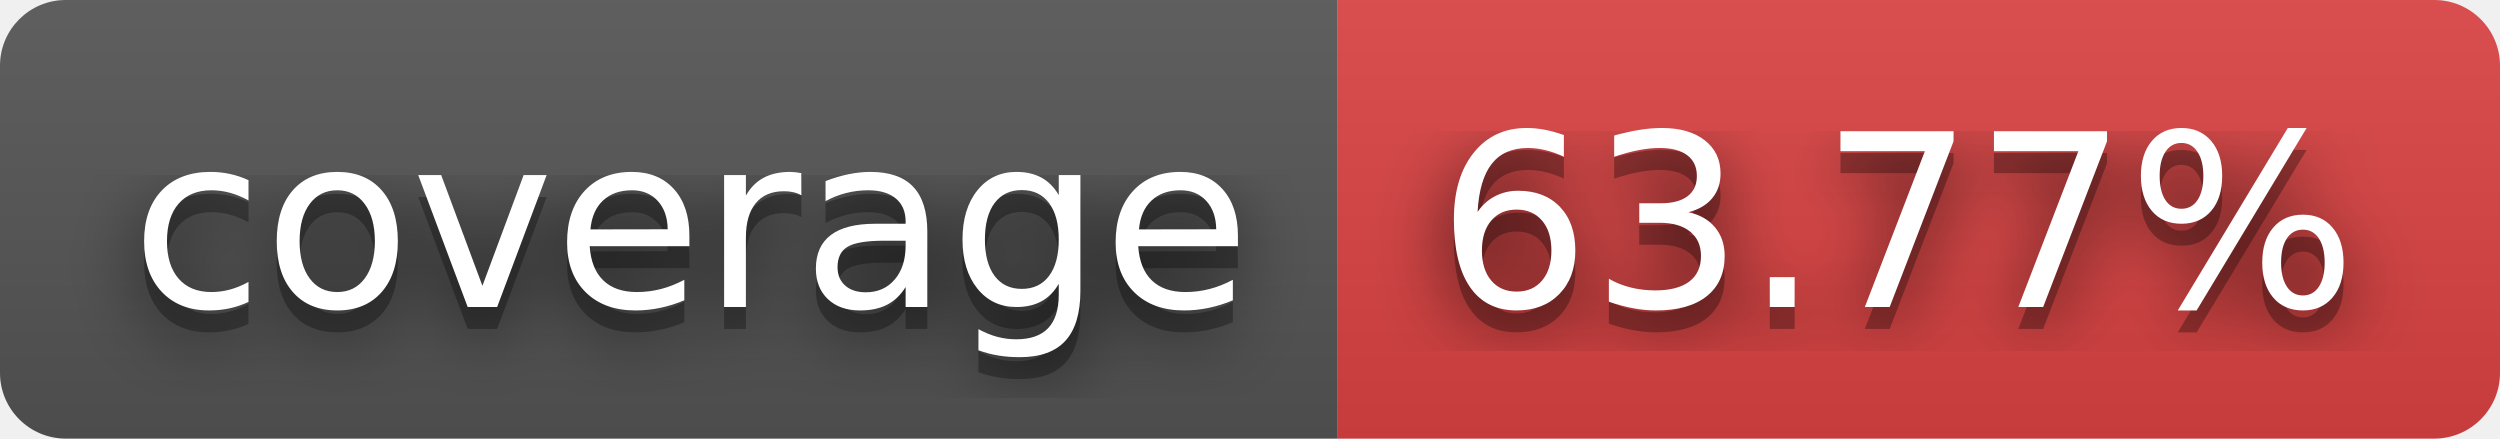
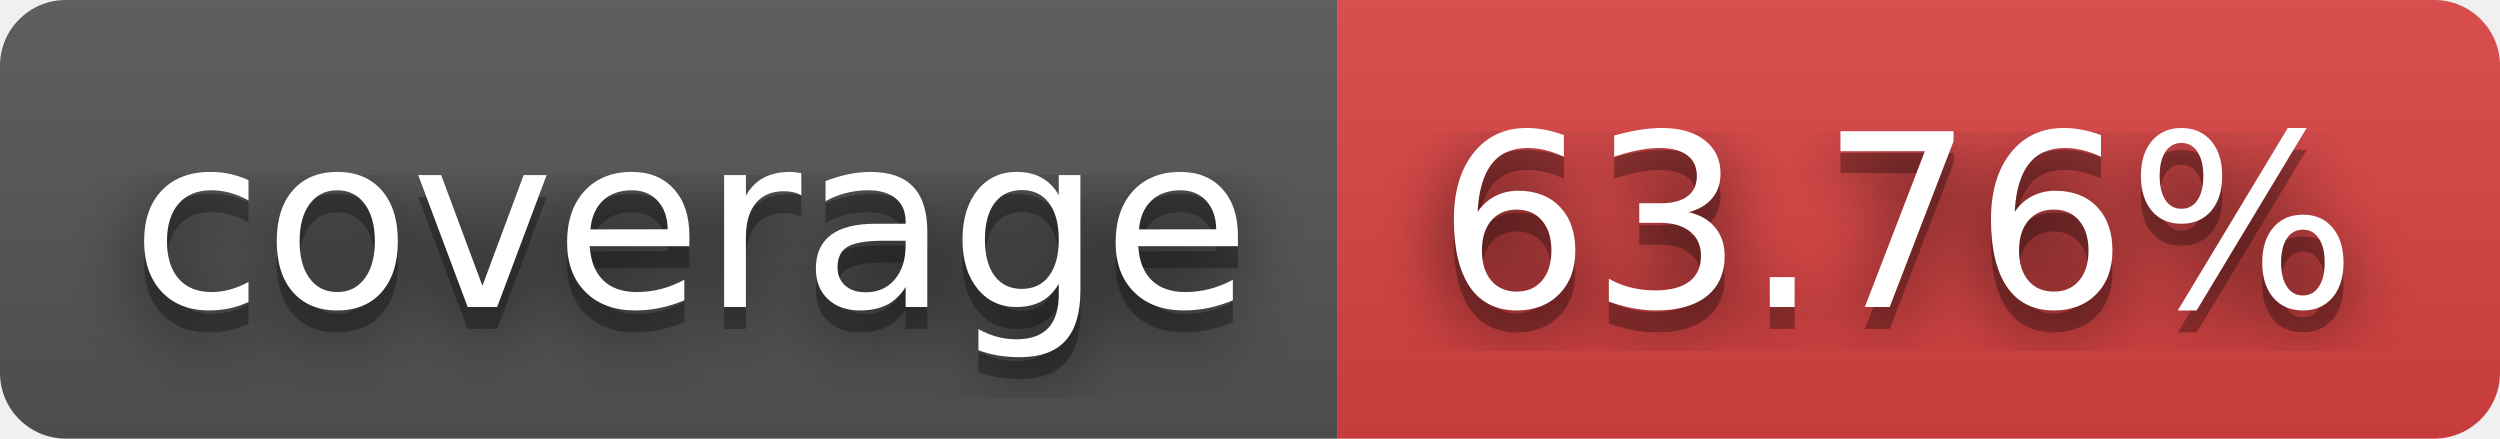
- <svg xmlns="http://www.w3.org/2000/svg" width="114" height="20" role="img" aria-label="coverage: 63.77%">
+ <svg xmlns="http://www.w3.org/2000/svg" width="114" height="20" role="img" aria-label="coverage: 63.76%">
  <filter id="blur">
    <feGaussianBlur stdDeviation="16" />
  </filter>
  <linearGradient id="s" x2="0" y2="100%">
    <stop offset="0" stop-color="#bbb" stop-opacity=".1" />
    <stop offset="1" stop-opacity=".1" />
  </linearGradient>
  <clipPath id="r">
    <rect width="114" height="20" rx="3" />
  </clipPath>
  <g clip-path="url(#r)">
    <rect width="61" height="20" fill="#555" />
    <rect x="61" width="53" height="20" fill="#dd4343" />
    <rect width="114" height="20" fill="url(#s)" />
  </g>
  <g fill="#fff" text-anchor="middle" font-family="Verdana,Geneva,DejaVu Sans,sans-serif" text-rendering="geometricPrecision" font-size="110">
    <g transform="scale(.1)">
      <g aria-hidden="true" fill="#010101">
        <text x="315" y="150" fill-opacity=".8" filter="url(#blur)" textLength="510">coverage</text>
        <text x="315" y="150" fill-opacity=".3" textLength="510">coverage</text>
      </g>
      <text x="315" y="140" textLength="510">coverage</text>
    </g>
    <g transform="scale(.1)">
      <g aria-hidden="true" fill="#010101">
-         <text x="865" y="150" fill-opacity=".8" filter="url(#blur)" textLength="430">63.77%</text>
-         <text x="865" y="150" fill-opacity=".3" textLength="430">63.77%</text>
+         <text x="865" y="150" fill-opacity=".8" filter="url(#blur)" textLength="430">63.76%</text>
+         <text x="865" y="150" fill-opacity=".3" textLength="430">63.76%</text>
      </g>
-       <text x="865" y="140" textLength="430">63.77%</text>
+       <text x="865" y="140" textLength="430">63.76%</text>
    </g>
  </g>
</svg>
